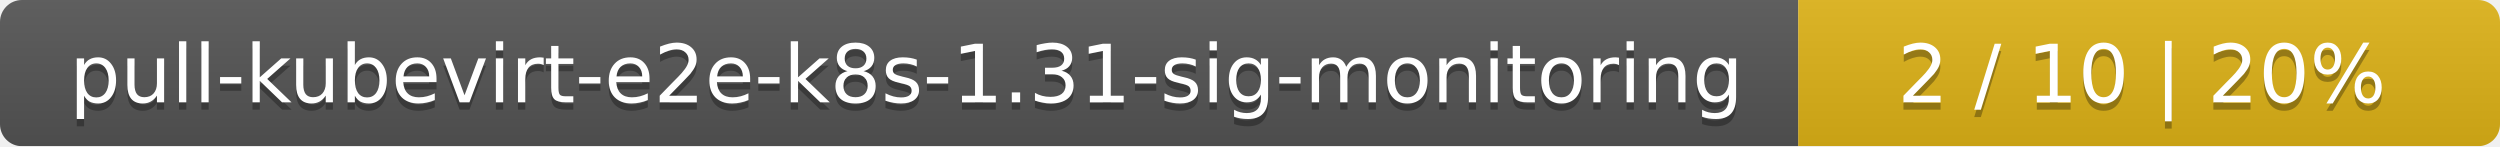
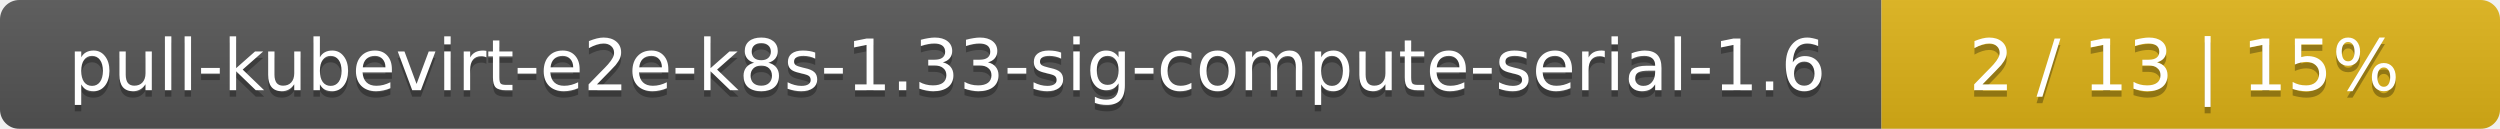
- <svg xmlns="http://www.w3.org/2000/svg" width="342" height="20">
+ <svg xmlns="http://www.w3.org/2000/svg" width="388" height="20">
  <linearGradient id="smooth" x2="0" y2="100%">
    <stop offset="0" stop-color="#bbb" stop-opacity=".1" />
    <stop offset="1" stop-opacity=".1" />
  </linearGradient>
  <mask id="round">
-     <rect width="342" height="20" rx="3" fill="#fff" />
+     <rect width="388" height="20" rx="3" fill="#fff" />
  </mask>
  <g mask="url(#round)">
-     <rect width="246" height="20" fill="#555" />
-     <rect x="246" width="96" height="20" fill="#dfb317" />
-     <rect width="342" height="20" fill="url(#smooth)" />
+     <rect width="292" height="20" fill="#555" />
+     <rect x="292" width="96" height="20" fill="#dfb317" />
+     <rect width="388" height="20" fill="url(#smooth)" />
  </g>
  <g fill="#fff" text-anchor="middle" font-family="DejaVu Sans,Verdana,Geneva,sans-serif" font-size="11">
-     <text x="124" y="15" fill="#010101" fill-opacity=".3">pull-kubevirt-e2e-k8s-1.31-sig-monitoring</text>
-     <text x="124" y="14">pull-kubevirt-e2e-k8s-1.31-sig-monitoring</text>
-     <text x="293" y="15" fill="#010101" fill-opacity=".3">2 / 10    |    20%</text>
-     <text x="293" y="14">2 / 10    |    20%</text>
+     <text x="147" y="15" fill="#010101" fill-opacity=".3">pull-kubevirt-e2e-k8s-1.33-sig-compute-serial-1.6</text>
+     <text x="147" y="14">pull-kubevirt-e2e-k8s-1.33-sig-compute-serial-1.6</text>
+     <text x="339" y="15" fill="#010101" fill-opacity=".3">2 / 13    |    15%</text>
+     <text x="339" y="14">2 / 13    |    15%</text>
  </g>
</svg>
